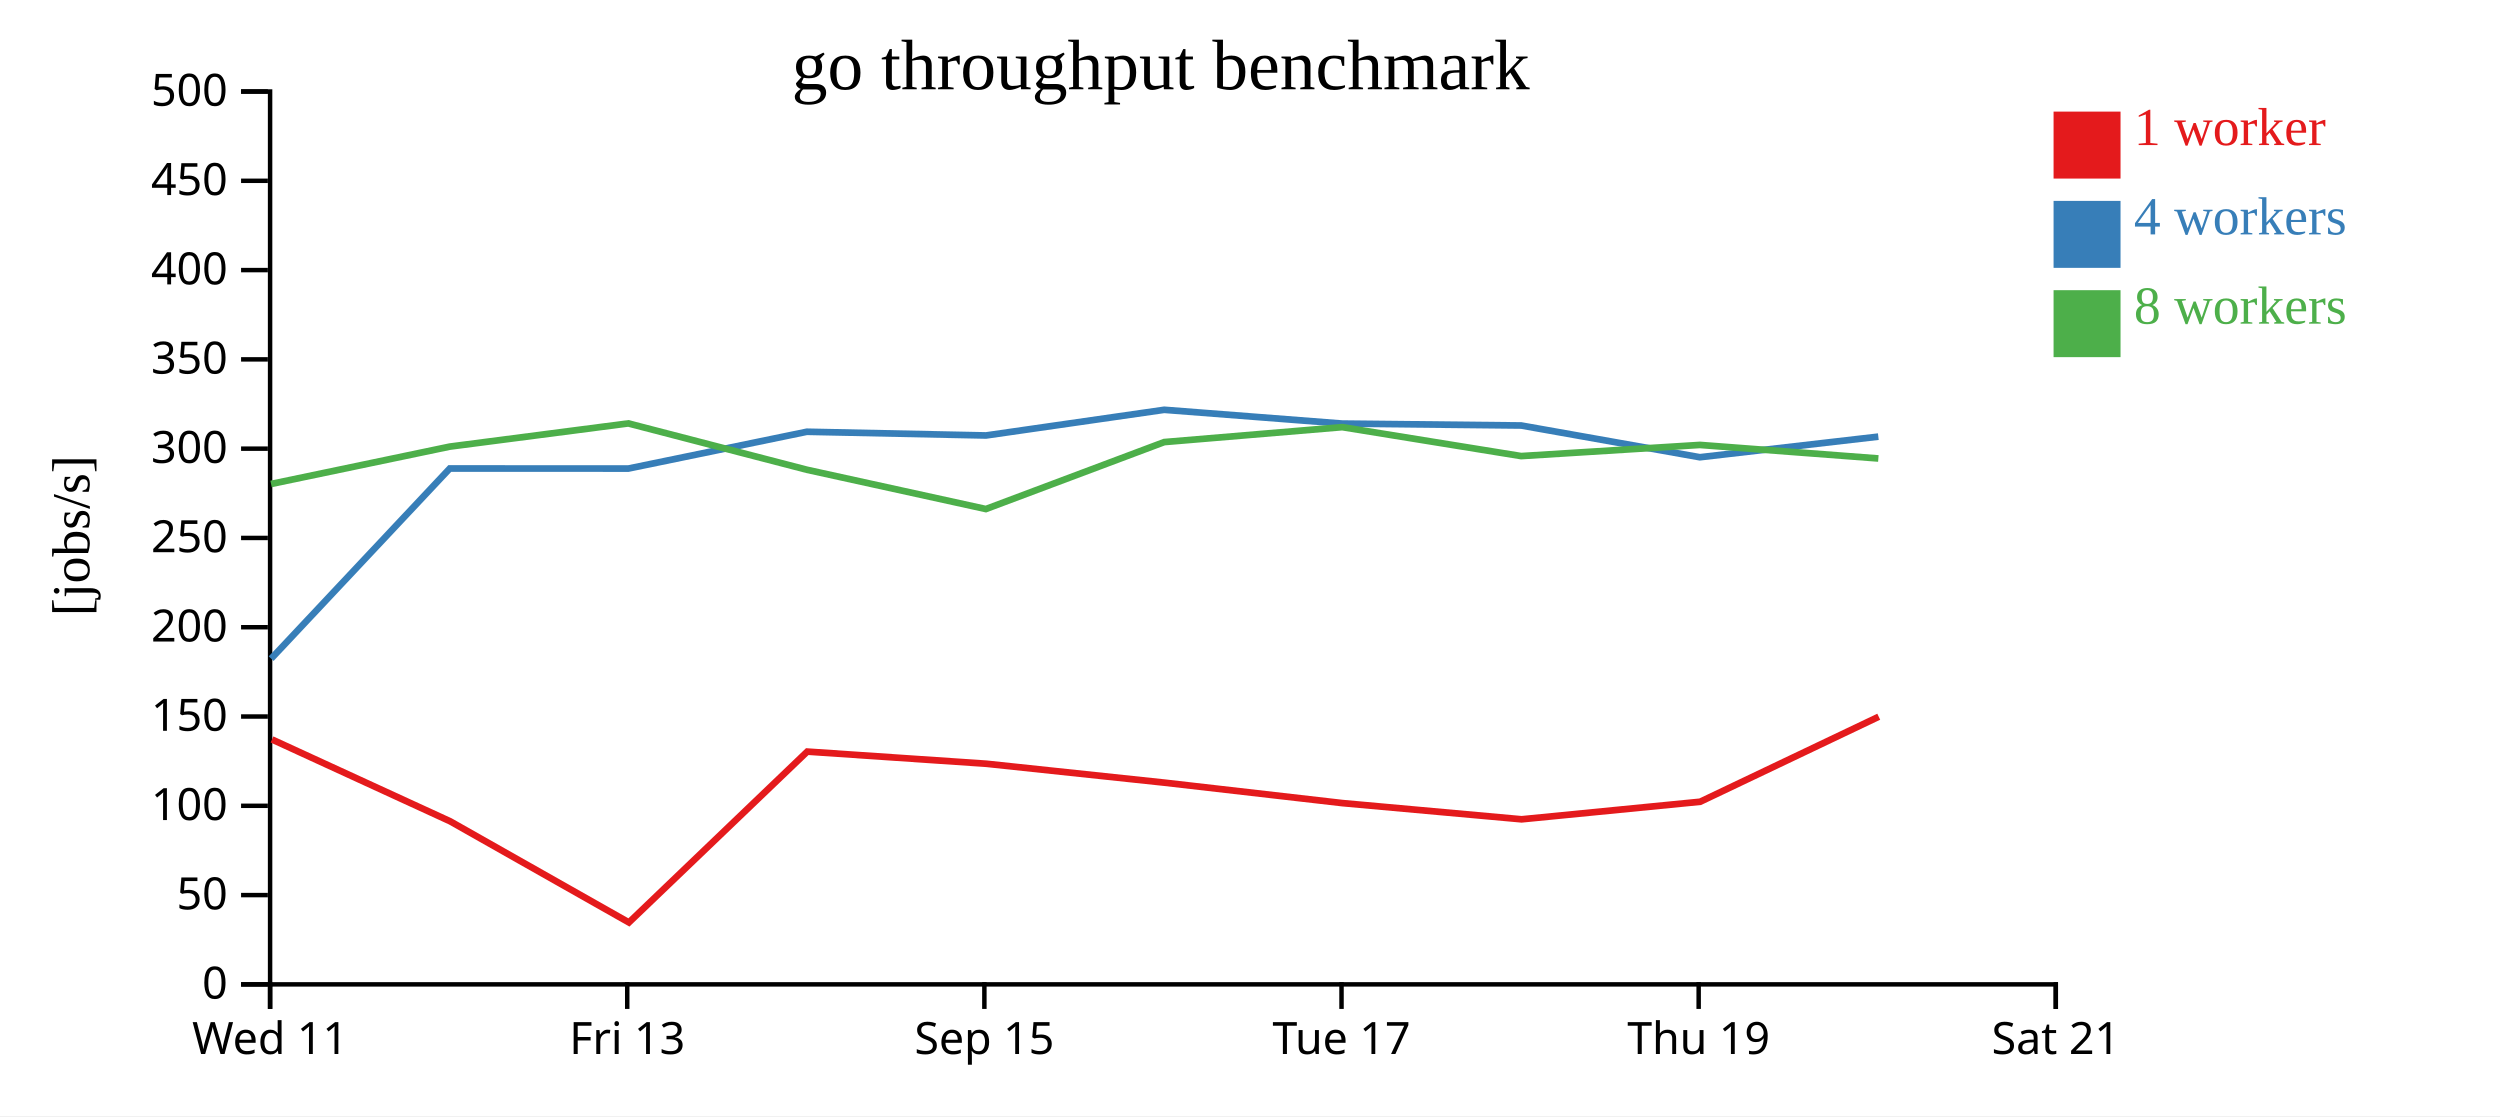
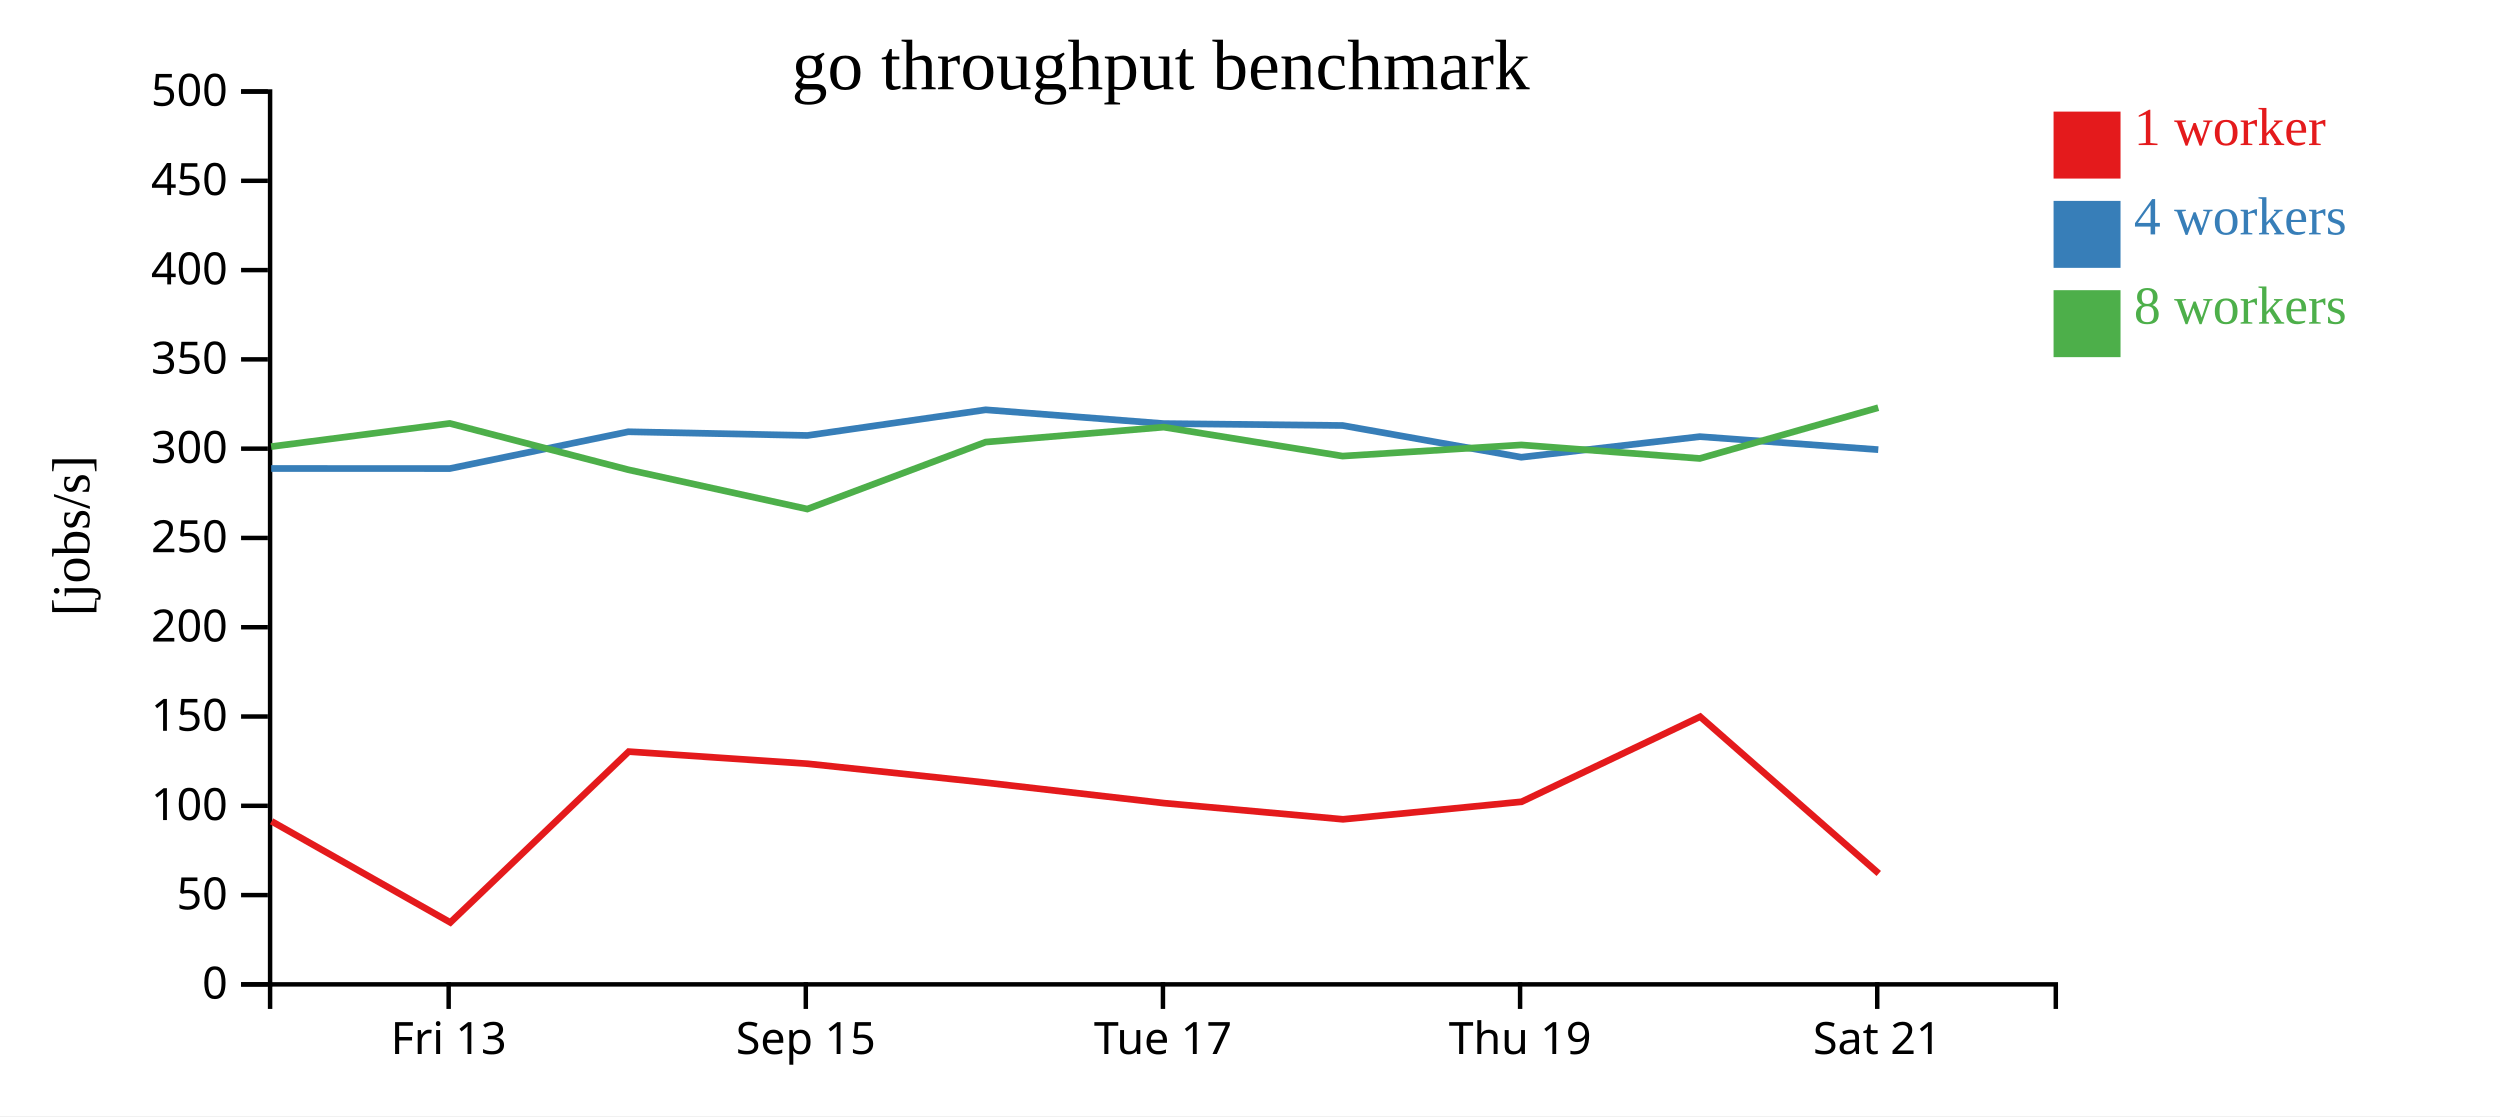
<svg xmlns="http://www.w3.org/2000/svg" width="560" height="250">
  <rect width="100%" height="100%" fill="white" />
  <g transform="translate(60,20)">
    <g transform="translate(0,200)" fill="none" font-size="10" font-family="sans-serif" text-anchor="middle">
      <path class="domain" stroke="currentColor" d="M0.5,6V0.5H400.5V6" />
-       <g class="tick" opacity="1" transform="translate(0.5,0)">
-         <line stroke="currentColor" y2="6" />
-         <text fill="currentColor" y="9" dy="0.71em">Wed 11</text>
-       </g>
-       <g class="tick" opacity="1" transform="translate(80.5,0)">
+       <g class="tick" opacity="1" transform="translate(40.5,0)">
        <line stroke="currentColor" y2="6" />
        <text fill="currentColor" y="9" dy="0.71em">Fri 13</text>
      </g>
-       <g class="tick" opacity="1" transform="translate(160.5,0)">
+       <g class="tick" opacity="1" transform="translate(120.5,0)">
        <line stroke="currentColor" y2="6" />
        <text fill="currentColor" y="9" dy="0.71em">Sep 15</text>
      </g>
-       <g class="tick" opacity="1" transform="translate(240.5,0)">
+       <g class="tick" opacity="1" transform="translate(200.5,0)">
        <line stroke="currentColor" y2="6" />
        <text fill="currentColor" y="9" dy="0.71em">Tue 17</text>
      </g>
-       <g class="tick" opacity="1" transform="translate(320.5,0)">
+       <g class="tick" opacity="1" transform="translate(280.5,0)">
        <line stroke="currentColor" y2="6" />
        <text fill="currentColor" y="9" dy="0.71em">Thu 19</text>
      </g>
-       <g class="tick" opacity="1" transform="translate(400.5,0)">
+       <g class="tick" opacity="1" transform="translate(360.5,0)">
        <line stroke="currentColor" y2="6" />
        <text fill="currentColor" y="9" dy="0.71em">Sat 21</text>
      </g>
    </g>
    <g fill="none" font-size="10" font-family="sans-serif" text-anchor="end">
      <path class="domain" stroke="currentColor" d="M-6,200.5H0.5V0.5H-6" />
      <g class="tick" opacity="1" transform="translate(0,200.5)">
        <line stroke="currentColor" x2="-6" />
        <text fill="currentColor" x="-9" dy="0.32em">0</text>
      </g>
      <g class="tick" opacity="1" transform="translate(0,180.5)">
        <line stroke="currentColor" x2="-6" />
        <text fill="currentColor" x="-9" dy="0.32em">50</text>
      </g>
      <g class="tick" opacity="1" transform="translate(0,160.5)">
        <line stroke="currentColor" x2="-6" />
        <text fill="currentColor" x="-9" dy="0.32em">100</text>
      </g>
      <g class="tick" opacity="1" transform="translate(0,140.5)">
        <line stroke="currentColor" x2="-6" />
        <text fill="currentColor" x="-9" dy="0.32em">150</text>
      </g>
      <g class="tick" opacity="1" transform="translate(0,120.5)">
        <line stroke="currentColor" x2="-6" />
        <text fill="currentColor" x="-9" dy="0.32em">200</text>
      </g>
      <g class="tick" opacity="1" transform="translate(0,100.5)">
        <line stroke="currentColor" x2="-6" />
        <text fill="currentColor" x="-9" dy="0.32em">250</text>
      </g>
      <g class="tick" opacity="1" transform="translate(0,80.5)">
        <line stroke="currentColor" x2="-6" />
        <text fill="currentColor" x="-9" dy="0.32em">300</text>
      </g>
      <g class="tick" opacity="1" transform="translate(0,60.5)">
        <line stroke="currentColor" x2="-6" />
        <text fill="currentColor" x="-9" dy="0.32em">350</text>
      </g>
      <g class="tick" opacity="1" transform="translate(0,40.5)">
        <line stroke="currentColor" x2="-6" />
        <text fill="currentColor" x="-9" dy="0.32em">400</text>
      </g>
      <g class="tick" opacity="1" transform="translate(0,20.5)">
        <line stroke="currentColor" x2="-6" />
        <text fill="currentColor" x="-9" dy="0.32em">450</text>
      </g>
      <g class="tick" opacity="1" transform="translate(0,0.5)">
        <line stroke="currentColor" x2="-6" />
        <text fill="currentColor" x="-9" dy="0.32em">500</text>
      </g>
    </g>
    <text text-anchor="middle" style="font-size: 12px" transform="rotate(-90)" y="-40" x="-100">[jobs/s]</text>
    <text text-anchor="middle" style="font-size: 16px" y="0" x="200">go throughput benchmark</text>
-     <path class="line" fill="none" stroke="#e41a1c" stroke-width="1.5" d="M0.925,145.641L40.839,163.974L80.876,186.629L120.828,148.36L160.956,151.082L200.879,155.32L240.726,159.898L280.837,163.525L320.846,159.59L360.838,140.543" />
-     <path class="line" fill="none" stroke="#377eb8" stroke-width="1.5" d="M0.741,127.536L40.749,84.942L80.748,84.958L120.731,76.714L160.861,77.545L200.787,71.795L240.647,74.883L280.747,75.312L320.768,82.422L360.746,77.807" />
-     <path class="line" fill="none" stroke="#4daf4a" stroke-width="1.5" d="M0.717,88.408L40.741,80.042L80.742,74.844L120.727,85.222L160.832,94.026L200.787,79.026L240.658,75.68L280.742,82.162L320.775,79.663L360.752,82.698" />
+     <path class="line" fill="none" stroke="#e41a1c" stroke-width="1.5" d="M0.839,163.974L40.876,186.629L80.828,148.36L120.956,151.082L160.879,155.32L200.726,159.898L240.837,163.525L280.846,159.59L320.838,140.543L360.841,175.662" />
+     <path class="line" fill="none" stroke="#377eb8" stroke-width="1.5" d="M0.749,84.942L40.748,84.958L80.731,76.714L120.861,77.545L160.787,71.795L200.647,74.883L240.747,75.312L280.768,82.422L320.746,77.807L360.736,80.722" />
+     <path class="line" fill="none" stroke="#4daf4a" stroke-width="1.5" d="M0.741,80.042L40.742,74.844L80.727,85.222L120.832,94.026L160.787,79.026L200.658,75.68L240.742,82.162L280.775,79.663L320.752,82.698L360.731,71.321" />
    <rect class="dot" x="400" y="5" width="15" height="15" style="fill: #e41a1c;" />
    <rect class="dot" x="400" y="25" width="15" height="15" style="fill: #377eb8;" />
    <rect class="dot" x="400" y="45" width="15" height="15" style="fill: #4daf4a;" />
    <text class="label" x="418" y="12.5" style="fill: #e41a1c; alignment-baseline: middle;" text-anchor="left">1 worker</text>
    <text class="label" x="418" y="32.5" style="fill: #377eb8; alignment-baseline: middle;" text-anchor="left">4 workers</text>
    <text class="label" x="418" y="52.5" style="fill: #4daf4a; alignment-baseline: middle;" text-anchor="left">8 workers</text>
  </g>
</svg>
